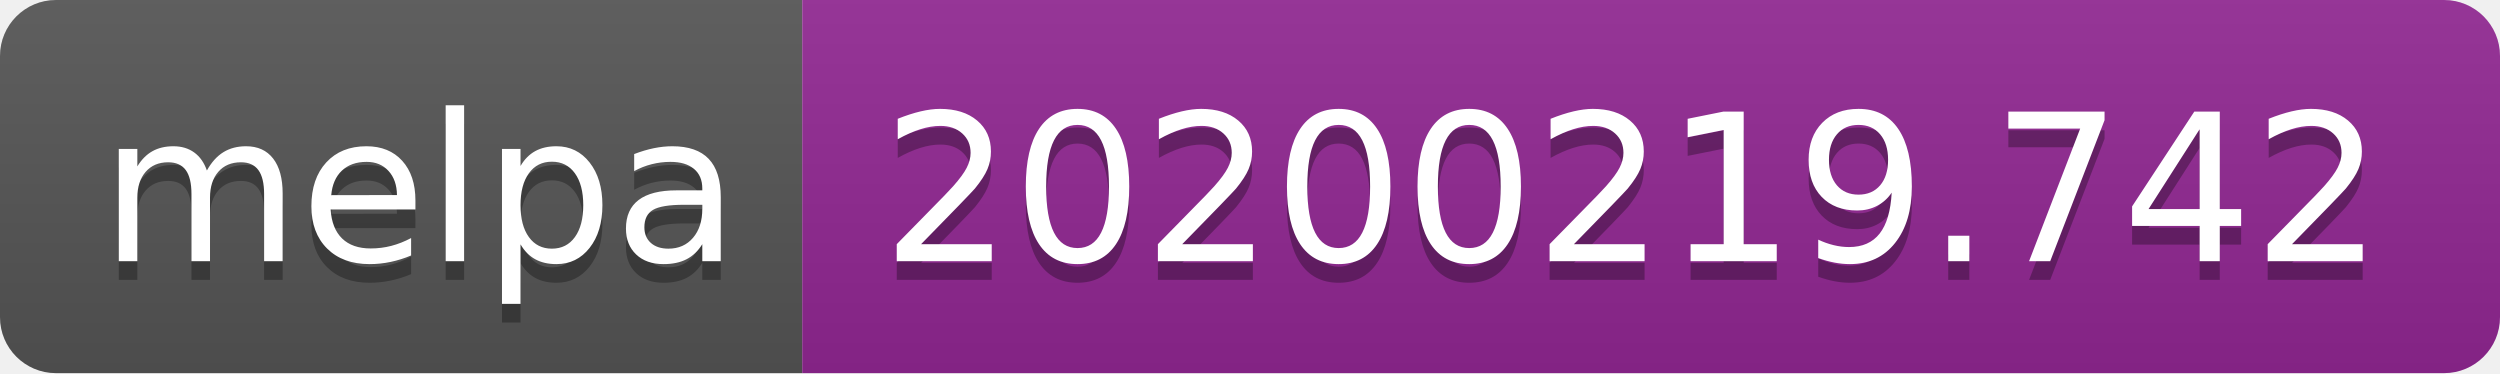
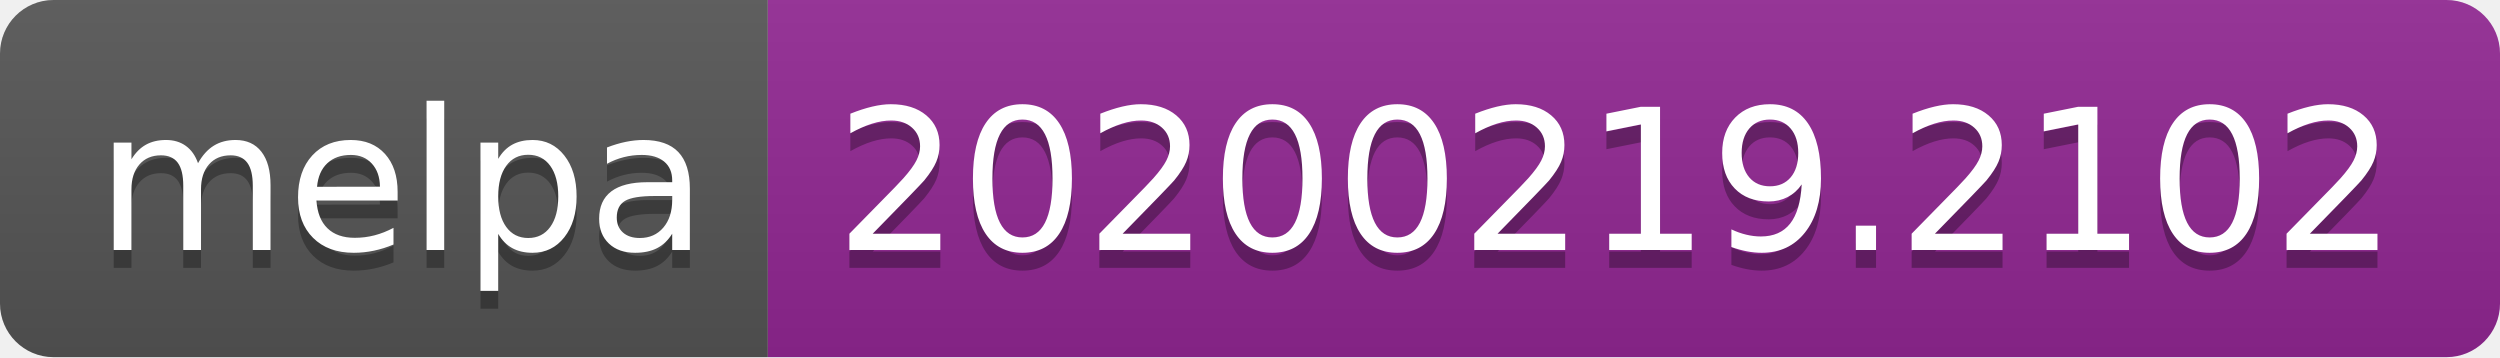
- <svg xmlns="http://www.w3.org/2000/svg" width="134" height="20">
+ <svg xmlns="http://www.w3.org/2000/svg" width="140" height="20">
  <linearGradient id="b" x2="0" y2="100%">
    <stop offset="0" stop-color="#bbb" stop-opacity=".1" />
    <stop offset="1" stop-opacity=".1" />
  </linearGradient>
  <clipPath id="a">
-     <rect width="134" height="20" rx="3" fill="#fff" />
+     <rect width="140" height="20" rx="3" fill="#fff" />
  </clipPath>
  <g clip-path="url(#a)">
    <path fill="#555" d="M0 0h43v20H0z" />
-     <path fill="#922793" d="M43 0h91v20H43z" />
-     <path fill="url(#b)" d="M0 0h134v20H0z" />
+     <path fill="#922793" d="M43 0h97v20H43z" />
+     <path fill="url(#b)" d="M0 0h140v20H0z" />
  </g>
  <g fill="#fff" text-anchor="middle" font-family="DejaVu Sans,Verdana,Geneva,sans-serif" font-size="110">
    <text x="225" y="150" fill="#010101" fill-opacity=".3" transform="scale(.1)" textLength="330">melpa</text>
    <text x="225" y="140" transform="scale(.1)" textLength="330">melpa</text>
-     <text x="875" y="150" fill="#010101" fill-opacity=".3" transform="scale(.1)" textLength="810">20200219.742</text>
-     <text x="875" y="140" transform="scale(.1)" textLength="810">20200219.742</text>
+     <text x="905" y="150" fill="#010101" fill-opacity=".3" transform="scale(.1)" textLength="870">20200219.2102</text>
+     <text x="905" y="140" transform="scale(.1)" textLength="870">20200219.2102</text>
  </g>
</svg>
